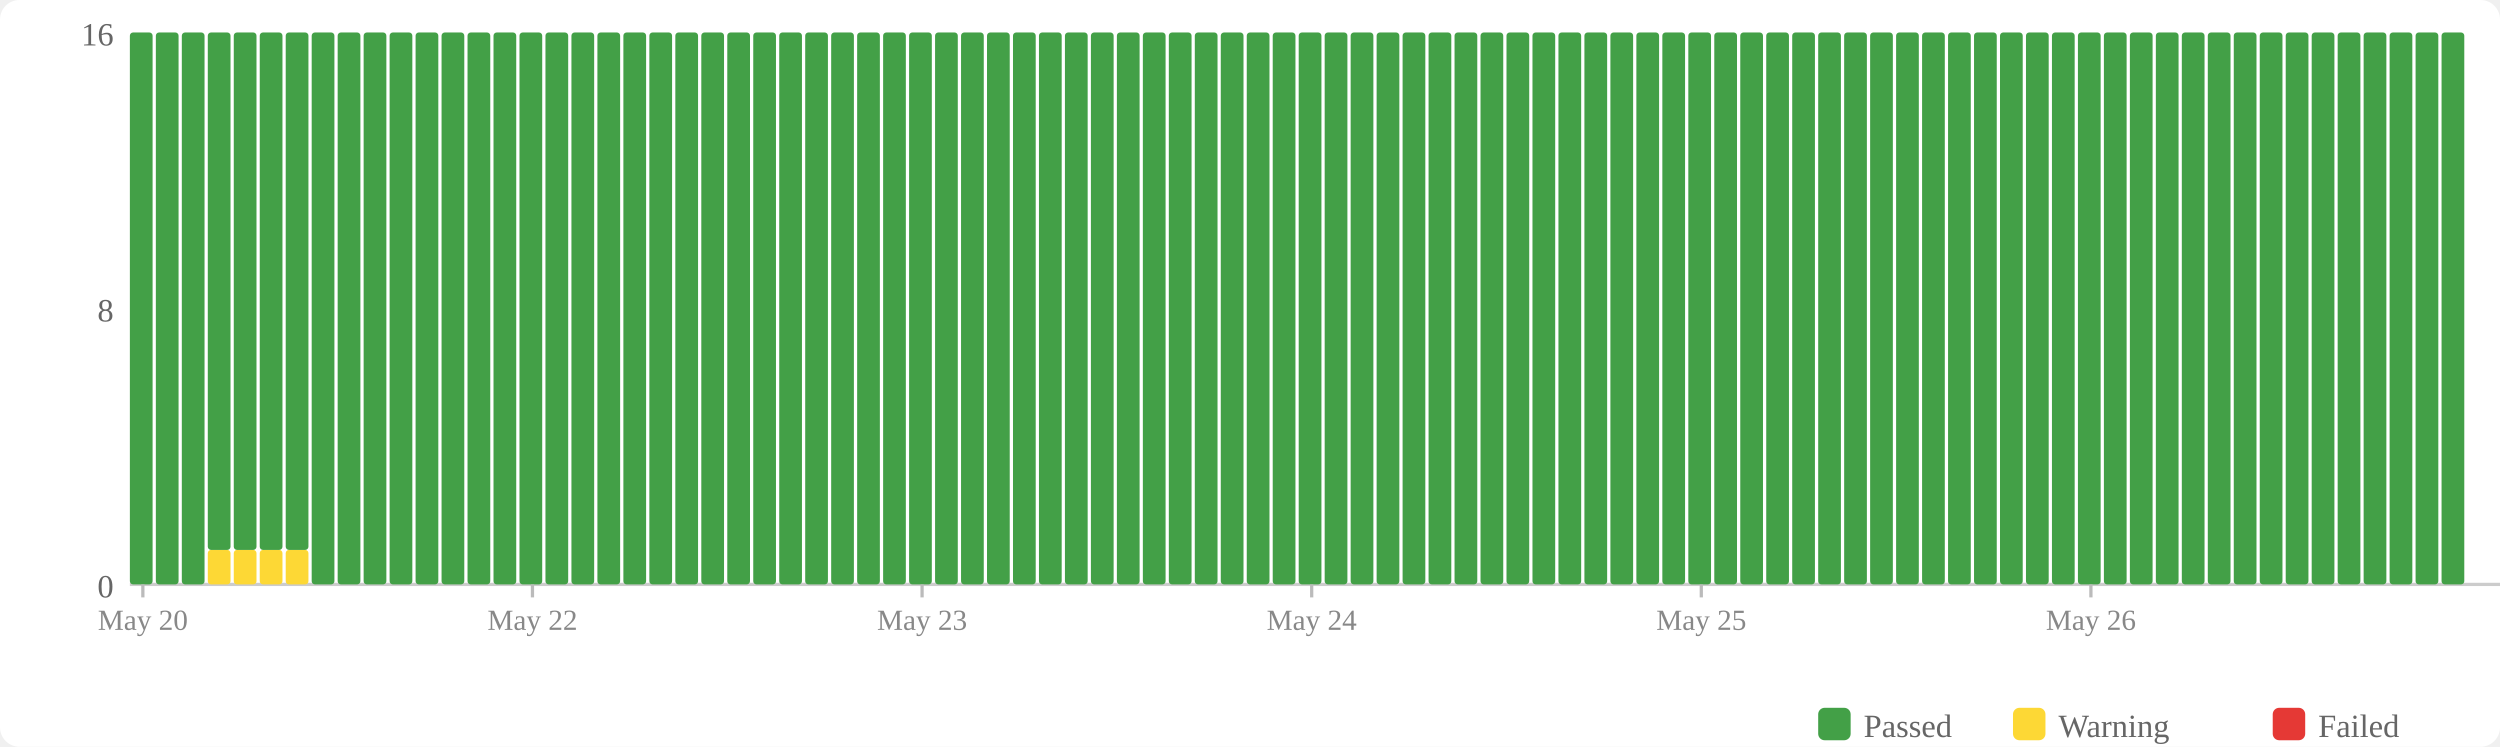
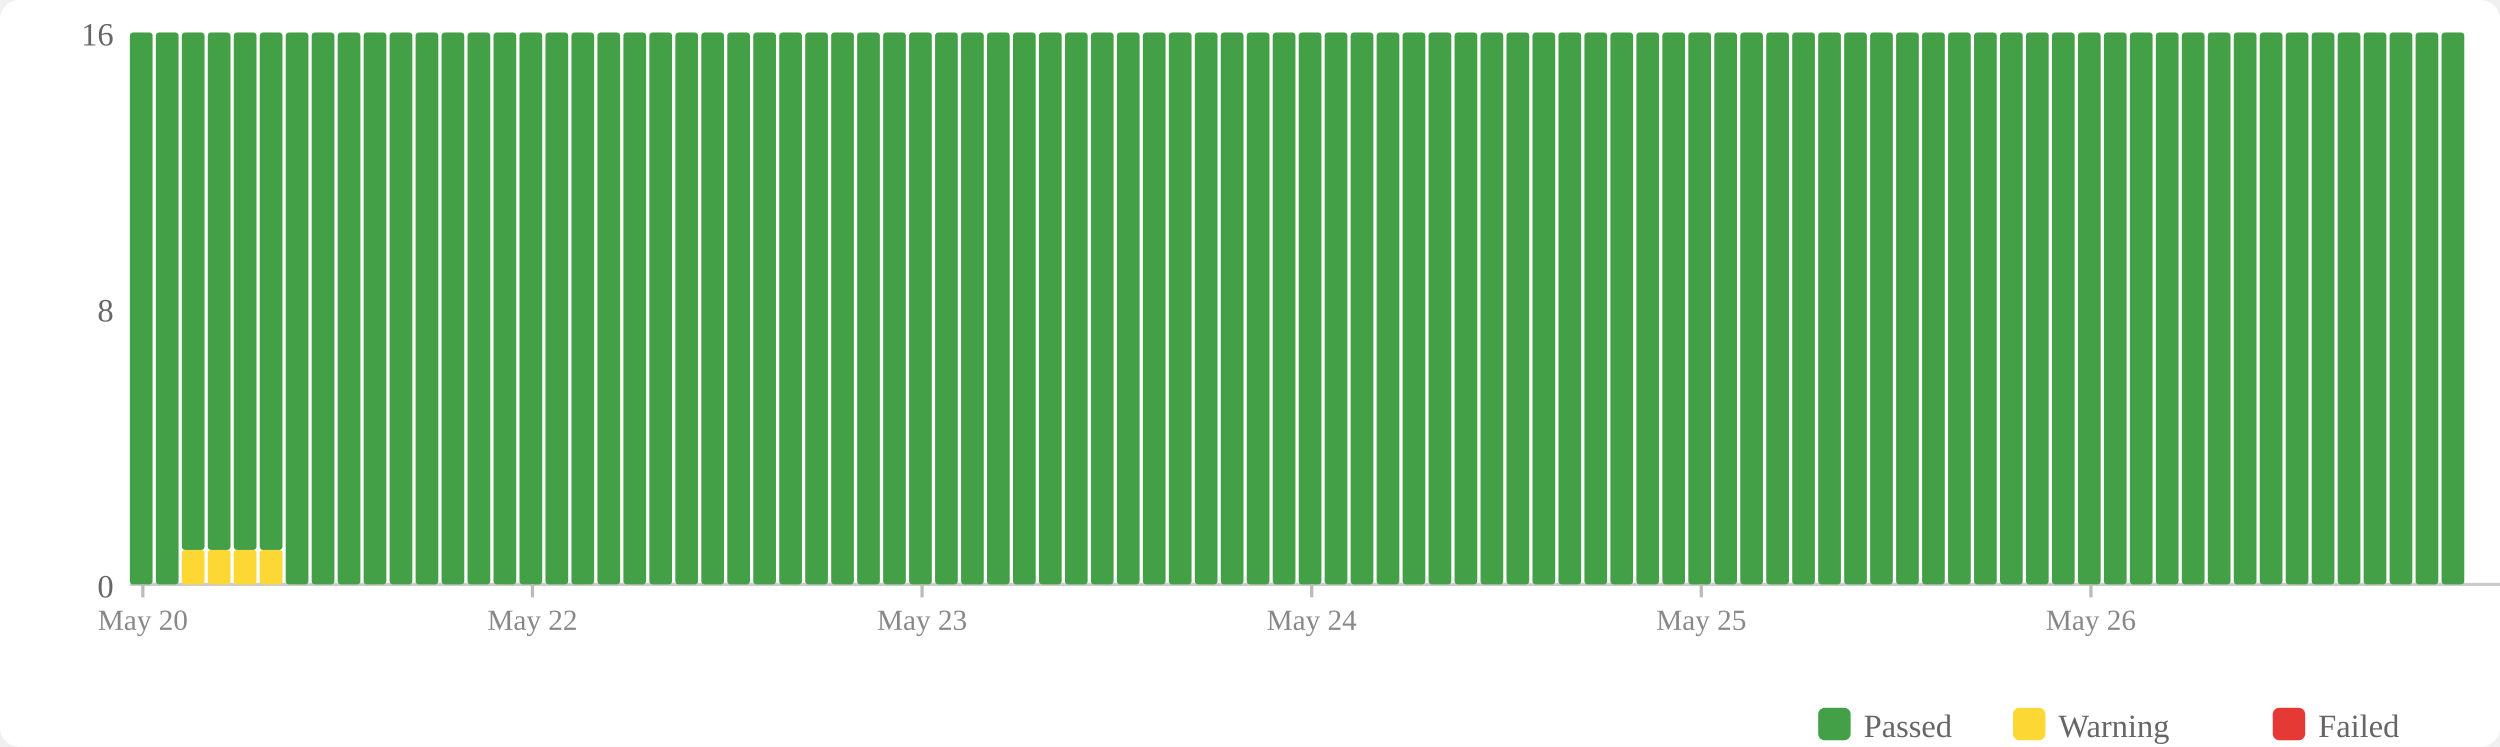
<svg xmlns="http://www.w3.org/2000/svg" width="770" height="230" viewBox="0 0 770 230">
  <rect width="770" height="230" fill="#fff" rx="6" />
  <rect x="560" y="218" width="10" height="10" fill="#43a047" rx="2" />
  <text x="574" y="227" font-size="10" fill="#666">Passed</text>
  <rect x="620" y="218" width="10" height="10" fill="#fdd835" rx="2" />
  <text x="634" y="227" font-size="10" fill="#666">Warning</text>
  <rect x="700" y="218" width="10" height="10" fill="#e53935" rx="2" />
  <text x="714" y="227" font-size="10" fill="#666">Failed</text>
  <text x="35" y="184" text-anchor="end" font-size="10" fill="#666">0</text>
  <text x="35" y="99" text-anchor="end" font-size="10" fill="#666">8</text>
  <text x="35" y="14" text-anchor="end" font-size="10" fill="#666">16</text>
  <line x1="40" y1="180" x2="770" y2="180" stroke="#ccc" stroke-width="1" />
  <rect x="40" y="10" width="7" height="170" fill="#43a047" rx="1" />
  <rect x="48" y="10" width="7" height="170" fill="#43a047" rx="1" />
-   <rect x="56" y="10" width="7" height="170" fill="#43a047" rx="1" />
+   <rect x="56" y="169.375" width="7" height="10.625" fill="#fdd835" rx="1" />
+   <rect x="56" y="10" width="7" height="159.375" fill="#43a047" rx="1" />
  <rect x="64" y="169.375" width="7" height="10.625" fill="#fdd835" rx="1" />
  <rect x="64" y="10" width="7" height="159.375" fill="#43a047" rx="1" />
  <rect x="72" y="169.375" width="7" height="10.625" fill="#fdd835" rx="1" />
  <rect x="72" y="10" width="7" height="159.375" fill="#43a047" rx="1" />
  <rect x="80" y="169.375" width="7" height="10.625" fill="#fdd835" rx="1" />
  <rect x="80" y="10" width="7" height="159.375" fill="#43a047" rx="1" />
-   <rect x="88" y="169.375" width="7" height="10.625" fill="#fdd835" rx="1" />
-   <rect x="88" y="10" width="7" height="159.375" fill="#43a047" rx="1" />
+   <rect x="88" y="10" width="7" height="170" fill="#43a047" rx="1" />
  <rect x="96" y="10" width="7" height="170" fill="#43a047" rx="1" />
  <rect x="104" y="10" width="7" height="170" fill="#43a047" rx="1" />
  <rect x="112" y="10" width="7" height="170" fill="#43a047" rx="1" />
  <rect x="120" y="10" width="7" height="170" fill="#43a047" rx="1" />
  <rect x="128" y="10" width="7" height="170" fill="#43a047" rx="1" />
  <rect x="136" y="10" width="7" height="170" fill="#43a047" rx="1" />
  <rect x="144" y="10" width="7" height="170" fill="#43a047" rx="1" />
  <rect x="152" y="10" width="7" height="170" fill="#43a047" rx="1" />
  <rect x="160" y="10" width="7" height="170" fill="#43a047" rx="1" />
  <rect x="168" y="10" width="7" height="170" fill="#43a047" rx="1" />
  <rect x="176" y="10" width="7" height="170" fill="#43a047" rx="1" />
  <rect x="184" y="10" width="7" height="170" fill="#43a047" rx="1" />
  <rect x="192" y="10" width="7" height="170" fill="#43a047" rx="1" />
  <rect x="200" y="10" width="7" height="170" fill="#43a047" rx="1" />
  <rect x="208" y="10" width="7" height="170" fill="#43a047" rx="1" />
  <rect x="216" y="10" width="7" height="170" fill="#43a047" rx="1" />
  <rect x="224" y="10" width="7" height="170" fill="#43a047" rx="1" />
  <rect x="232" y="10" width="7" height="170" fill="#43a047" rx="1" />
  <rect x="240" y="10" width="7" height="170" fill="#43a047" rx="1" />
  <rect x="248" y="10" width="7" height="170" fill="#43a047" rx="1" />
  <rect x="256" y="10" width="7" height="170" fill="#43a047" rx="1" />
  <rect x="264" y="10" width="7" height="170" fill="#43a047" rx="1" />
  <rect x="272" y="10" width="7" height="170" fill="#43a047" rx="1" />
  <rect x="280" y="10" width="7" height="170" fill="#43a047" rx="1" />
  <rect x="288" y="10" width="7" height="170" fill="#43a047" rx="1" />
  <rect x="296" y="10" width="7" height="170" fill="#43a047" rx="1" />
  <rect x="304" y="10" width="7" height="170" fill="#43a047" rx="1" />
  <rect x="312" y="10" width="7" height="170" fill="#43a047" rx="1" />
  <rect x="320" y="10" width="7" height="170" fill="#43a047" rx="1" />
  <rect x="328" y="10" width="7" height="170" fill="#43a047" rx="1" />
  <rect x="336" y="10" width="7" height="170" fill="#43a047" rx="1" />
  <rect x="344" y="10" width="7" height="170" fill="#43a047" rx="1" />
  <rect x="352" y="10" width="7" height="170" fill="#43a047" rx="1" />
  <rect x="360" y="10" width="7" height="170" fill="#43a047" rx="1" />
  <rect x="368" y="10" width="7" height="170" fill="#43a047" rx="1" />
  <rect x="376" y="10" width="7" height="170" fill="#43a047" rx="1" />
  <rect x="384" y="10" width="7" height="170" fill="#43a047" rx="1" />
  <rect x="392" y="10" width="7" height="170" fill="#43a047" rx="1" />
  <rect x="400" y="10" width="7" height="170" fill="#43a047" rx="1" />
  <rect x="408" y="10" width="7" height="170" fill="#43a047" rx="1" />
  <rect x="416" y="10" width="7" height="170" fill="#43a047" rx="1" />
  <rect x="424" y="10" width="7" height="170" fill="#43a047" rx="1" />
  <rect x="432" y="10" width="7" height="170" fill="#43a047" rx="1" />
  <rect x="440" y="10" width="7" height="170" fill="#43a047" rx="1" />
  <rect x="448" y="10" width="7" height="170" fill="#43a047" rx="1" />
  <rect x="456" y="10" width="7" height="170" fill="#43a047" rx="1" />
  <rect x="464" y="10" width="7" height="170" fill="#43a047" rx="1" />
  <rect x="472" y="10" width="7" height="170" fill="#43a047" rx="1" />
  <rect x="480" y="10" width="7" height="170" fill="#43a047" rx="1" />
  <rect x="488" y="10" width="7" height="170" fill="#43a047" rx="1" />
  <rect x="496" y="10" width="7" height="170" fill="#43a047" rx="1" />
  <rect x="504" y="10" width="7" height="170" fill="#43a047" rx="1" />
  <rect x="512" y="10" width="7" height="170" fill="#43a047" rx="1" />
  <rect x="520" y="10" width="7" height="170" fill="#43a047" rx="1" />
  <rect x="528" y="10" width="7" height="170" fill="#43a047" rx="1" />
  <rect x="536" y="10" width="7" height="170" fill="#43a047" rx="1" />
  <rect x="544" y="10" width="7" height="170" fill="#43a047" rx="1" />
  <rect x="552" y="10" width="7" height="170" fill="#43a047" rx="1" />
  <rect x="560" y="10" width="7" height="170" fill="#43a047" rx="1" />
  <rect x="568" y="10" width="7" height="170" fill="#43a047" rx="1" />
  <rect x="576" y="10" width="7" height="170" fill="#43a047" rx="1" />
  <rect x="584" y="10" width="7" height="170" fill="#43a047" rx="1" />
  <rect x="592" y="10" width="7" height="170" fill="#43a047" rx="1" />
  <rect x="600" y="10" width="7" height="170" fill="#43a047" rx="1" />
  <rect x="608" y="10" width="7" height="170" fill="#43a047" rx="1" />
  <rect x="616" y="10" width="7" height="170" fill="#43a047" rx="1" />
  <rect x="624" y="10" width="7" height="170" fill="#43a047" rx="1" />
  <rect x="632" y="10" width="7" height="170" fill="#43a047" rx="1" />
  <rect x="640" y="10" width="7" height="170" fill="#43a047" rx="1" />
  <rect x="648" y="10" width="7" height="170" fill="#43a047" rx="1" />
  <rect x="656" y="10" width="7" height="170" fill="#43a047" rx="1" />
  <rect x="664" y="10" width="7" height="170" fill="#43a047" rx="1" />
  <rect x="672" y="10" width="7" height="170" fill="#43a047" rx="1" />
  <rect x="680" y="10" width="7" height="170" fill="#43a047" rx="1" />
  <rect x="688" y="10" width="7" height="170" fill="#43a047" rx="1" />
  <rect x="696" y="10" width="7" height="170" fill="#43a047" rx="1" />
  <rect x="704" y="10" width="7" height="170" fill="#43a047" rx="1" />
  <rect x="712" y="10" width="7" height="170" fill="#43a047" rx="1" />
  <rect x="720" y="10" width="7" height="170" fill="#43a047" rx="1" />
  <rect x="728" y="10" width="7" height="170" fill="#43a047" rx="1" />
  <rect x="736" y="10" width="7" height="170" fill="#43a047" rx="1" />
  <rect x="744" y="10" width="7" height="170" fill="#43a047" rx="1" />
  <rect x="752" y="10" width="7" height="170" fill="#43a047" rx="1" />
  <line x1="44.0" y1="180" x2="44.0" y2="184" stroke="#bbb" stroke-width="1" />
  <text x="44.0" y="194" text-anchor="middle" font-size="9" fill="#888">May 20</text>
  <line x1="164.0" y1="180" x2="164.0" y2="184" stroke="#bbb" stroke-width="1" />
  <text x="164.0" y="194" text-anchor="middle" font-size="9" fill="#888">May 22</text>
  <line x1="284.0" y1="180" x2="284.0" y2="184" stroke="#bbb" stroke-width="1" />
  <text x="284.0" y="194" text-anchor="middle" font-size="9" fill="#888">May 23</text>
  <line x1="404.0" y1="180" x2="404.0" y2="184" stroke="#bbb" stroke-width="1" />
  <text x="404.0" y="194" text-anchor="middle" font-size="9" fill="#888">May 24</text>
  <line x1="524.0" y1="180" x2="524.0" y2="184" stroke="#bbb" stroke-width="1" />
  <text x="524.0" y="194" text-anchor="middle" font-size="9" fill="#888">May 25</text>
  <line x1="644.0" y1="180" x2="644.0" y2="184" stroke="#bbb" stroke-width="1" />
  <text x="644.0" y="194" text-anchor="middle" font-size="9" fill="#888">May 26</text>
</svg>
